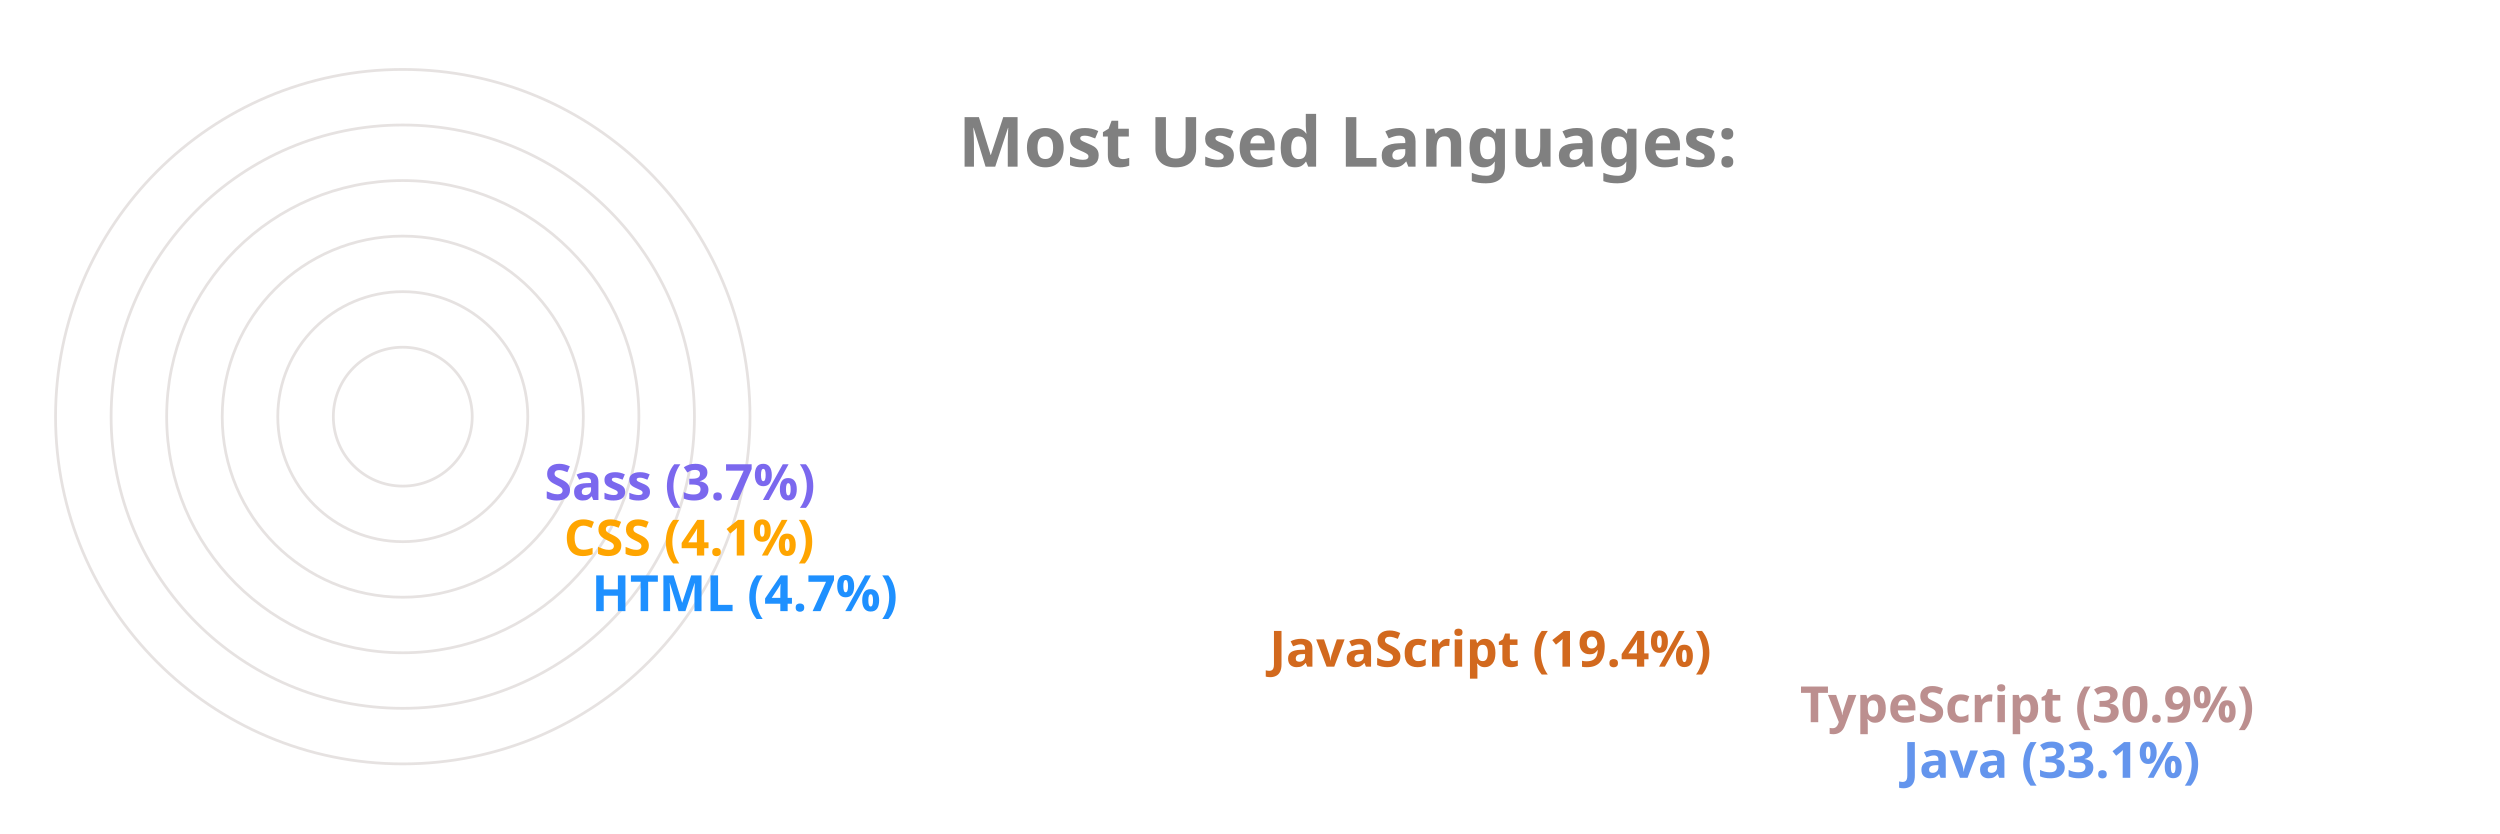
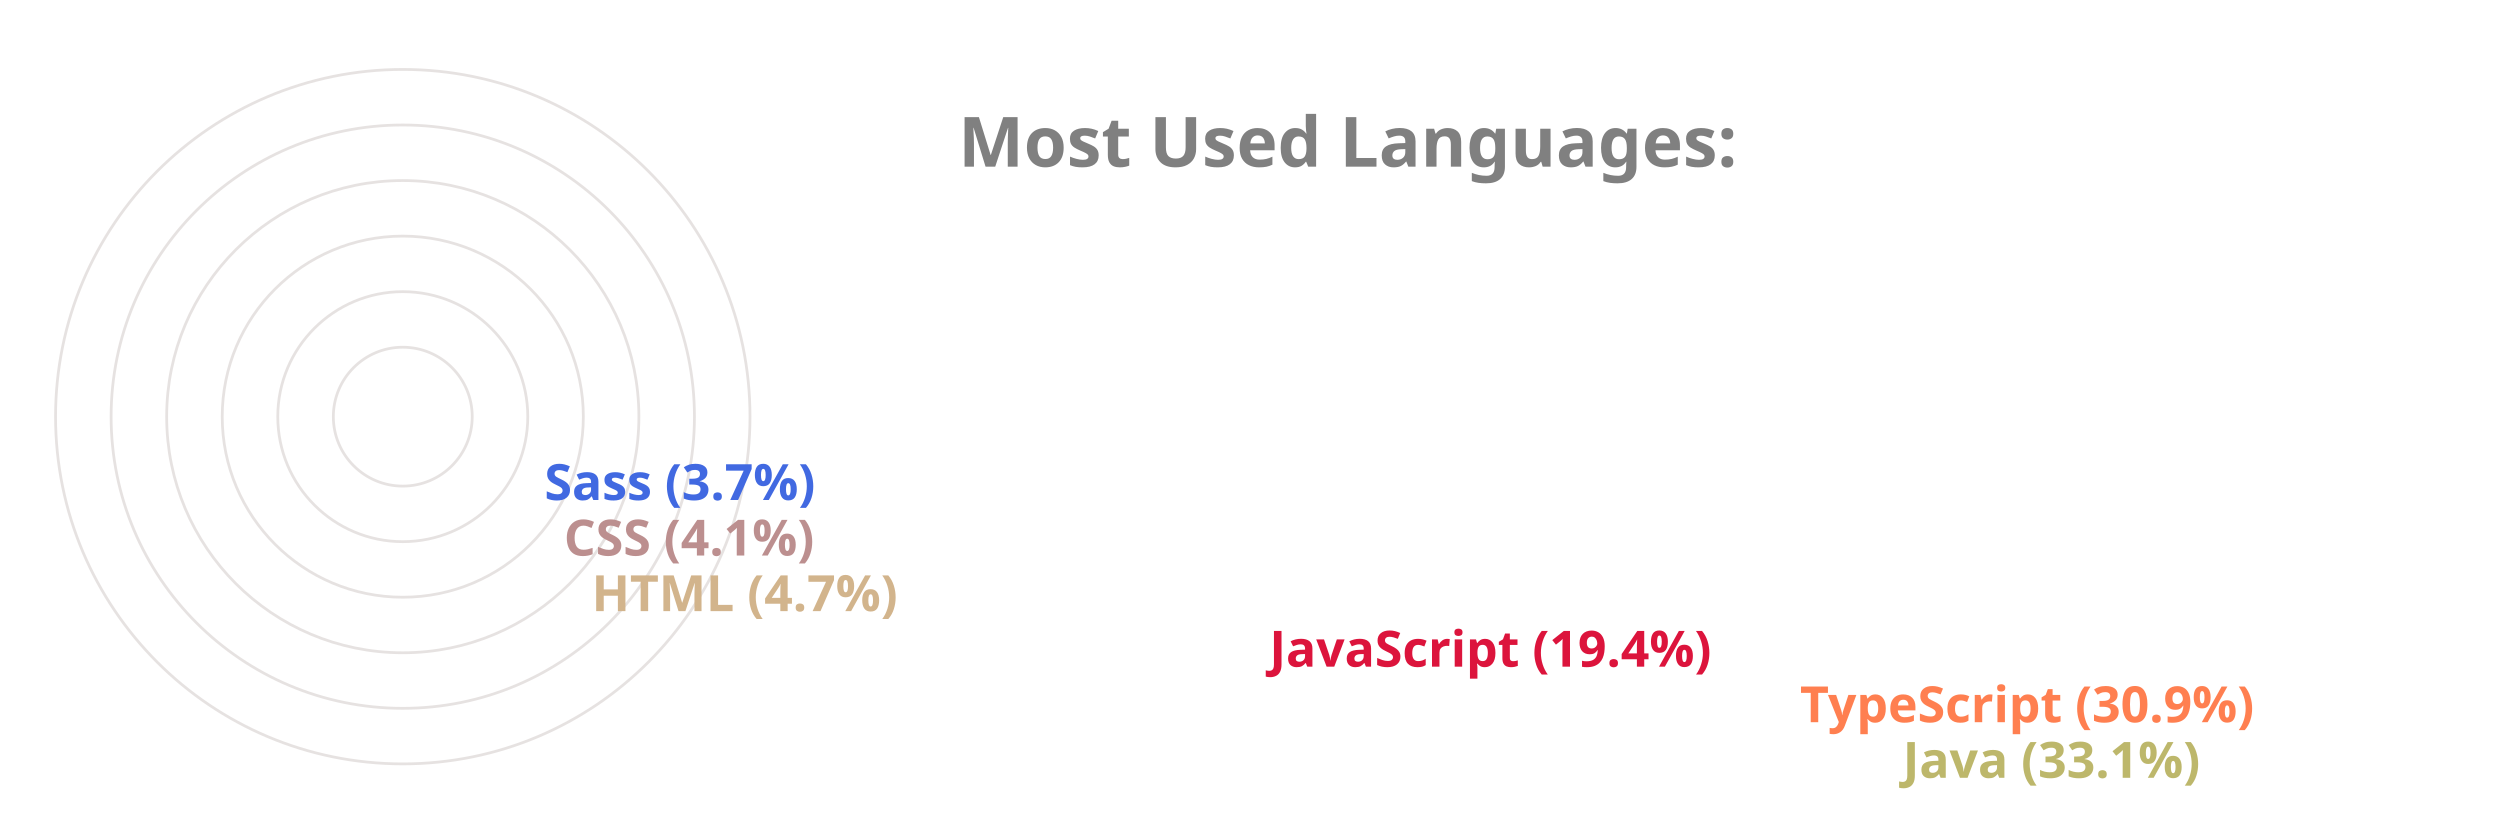
<svg xmlns="http://www.w3.org/2000/svg" viewBox="0 0 650 300" height="200px" width="600px">
  <style>
		.label {
			font: bold 25px sans-serif;
			color: #404040;
			-webkit-text-stroke: 1px white;
	  	}
		.name {
			font: bold 18px sans-serif;
			color: #404040;
	  	}

		.line {
			stroke-dasharray: 1000;
			stroke-dashoffset: 1000;
			animation: dash 3.5s ease-in-out forwards;	
			animation-iteration-count: infinite;
			animation-direction: alternate-reverse;
		}

		.path {
			stroke-dasharray: 1000;
			stroke-dashoffset: 1000;
			animation: dash 3.5s ease-in-out forwards;	
			animation-iteration-count: infinite;
			animation-direction: alternate-reverse;
		}
		  
		@keyframes dash {
			to {
				stroke-dashoffset: 0;
			}
		}

	</style>
  <g stroke="#E6E2E1" fill="none" stroke-width="1">
    <circle cx="20" cy="150" r="125" />
    <circle cx="20" cy="150" r="105" />
    <circle cx="20" cy="150" r="85" />
    <circle cx="20" cy="150" r="65" />
    <circle cx="20" cy="150" r="45" />
    <circle cx="20" cy="150" r="25" />
  </g>
  <g fill="none" stroke-width="20" class="line">
-     <line x2="550" y2="275" x1="20" y1="275" stroke="CornflowerBlue" />
-     <line x2="513" y2="255" x1="20" y1="255" stroke="RosyBrown" />
-     <line x2="322" y2="235" x1="20" y1="235" stroke="Chocolate" />
-     <line x2="78" y2="215" x1="20" y1="215" stroke="DodgerBlue" />
-     <line x2="68" y2="195" x1="20" y1="195" stroke="Orange" />
-     <line x2="61" y2="175" x1="20" y1="175" stroke="MediumSlateBlue" />
+     <line x2="550" y2="275" x1="20" y1="275" stroke="DarkKhaki" />
+     <line x2="513" y2="255" x1="20" y1="255" stroke="Coral" />
+     <line x2="322" y2="235" x1="20" y1="235" stroke="Crimson" />
+     <line x2="78" y2="215" x1="20" y1="215" stroke="Tan" />
+     <line x2="68" y2="195" x1="20" y1="195" stroke="RosyBrown" />
+     <line x2="61" y2="175" x1="20" y1="175" stroke="RoyalBlue" />
  </g>
  <g fill="none" stroke-width="20" stroke-linecap="round" class="path">
-     <path d="M 20 275 A 125 125 45 0 1 -84 81" stroke="CornflowerBlue" />
-     <path d="M 20 255 A 105 105 45 0 1 -70 95" stroke="RosyBrown" />
-     <path d="M 20 235 A 85 85 45 0 1 -60 122" stroke="Chocolate" />
-     <path d="M 20 215 A 65 65 45 0 1 -44 144" stroke="DodgerBlue" />
-     <path d="M 20 195 A 45 45 45 0 1 -24 146" stroke="Orange" />
-     <path d="M 20 175 A 25 25 45 0 1 -4 148" stroke="MediumSlateBlue" />
+     <path d="M 20 275 A 125 125 45 0 1 -84 81" stroke="DarkKhaki" />
+     <path d="M 20 255 A 105 105 45 0 1 -70 95" stroke="Coral" />
+     <path d="M 20 235 A 85 85 45 0 1 -60 122" stroke="Crimson" />
+     <path d="M 20 215 A 65 65 45 0 1 -44 144" stroke="Tan" />
+     <path d="M 20 195 A 45 45 45 0 1 -24 146" stroke="RosyBrown" />
+     <path d="M 20 175 A 25 25 45 0 1 -4 148" stroke="RoyalBlue" />
  </g>
  <g class="name">
-     <text x="560" y="280" fill="CornflowerBlue">Java (33.1%)</text>
-     <text x="523" y="260" fill="RosyBrown">TypeScript (30.9%)</text>
-     <text x="332" y="240" fill="Chocolate">JavaScript (19.4%)</text>
-     <text x="88" y="220" fill="DodgerBlue">HTML (4.7%)</text>
-     <text x="78" y="200" fill="Orange">CSS (4.1%)</text>
-     <text x="71" y="180" fill="MediumSlateBlue">Sass (3.7%)</text>
+     <text x="560" y="280" fill="DarkKhaki">Java (33.1%)</text>
+     <text x="523" y="260" fill="Coral">TypeScript (30.9%)</text>
+     <text x="332" y="240" fill="Crimson">JavaScript (19.4%)</text>
+     <text x="88" y="220" fill="Tan">HTML (4.7%)</text>
+     <text x="78" y="200" fill="RosyBrown">CSS (4.1%)</text>
+     <text x="71" y="180" fill="RoyalBlue">Sass (3.7%)</text>
  </g>
  <g class="label">
    <text x="220" y="60" fill="grey">Most Used Languages:</text>
  </g>
</svg>
